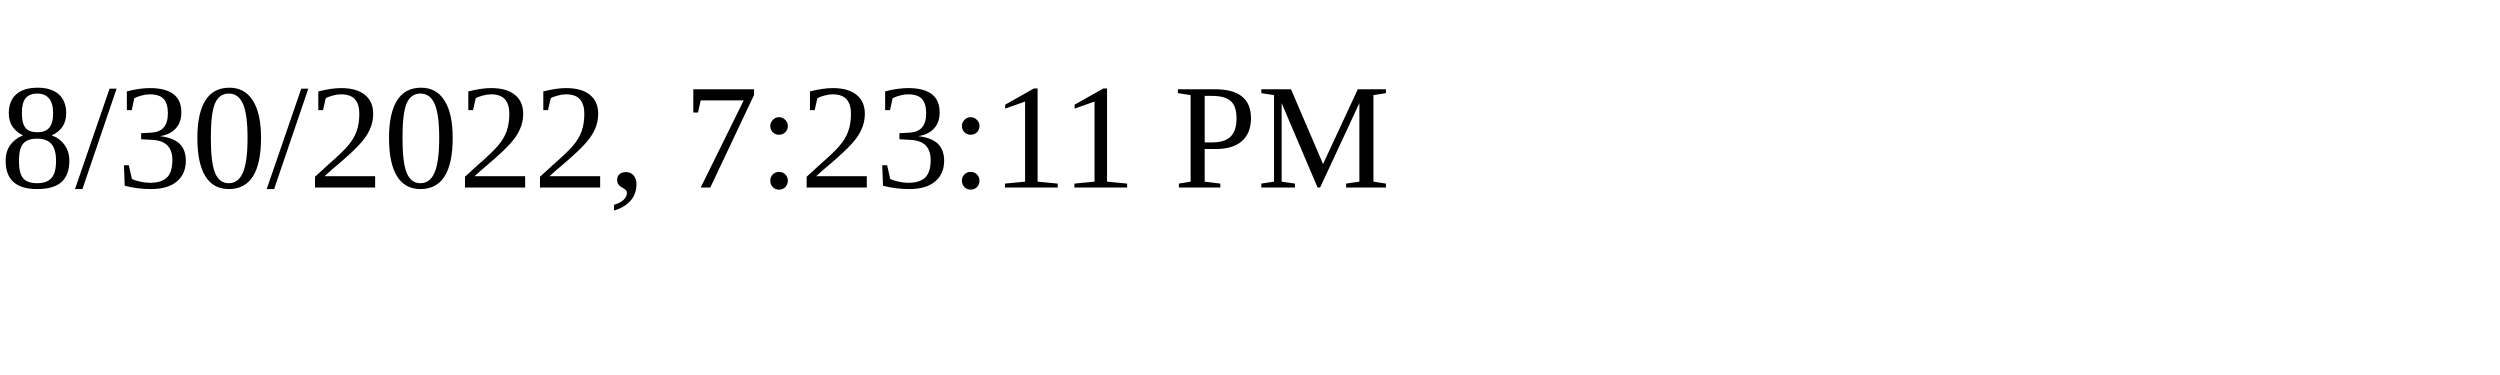
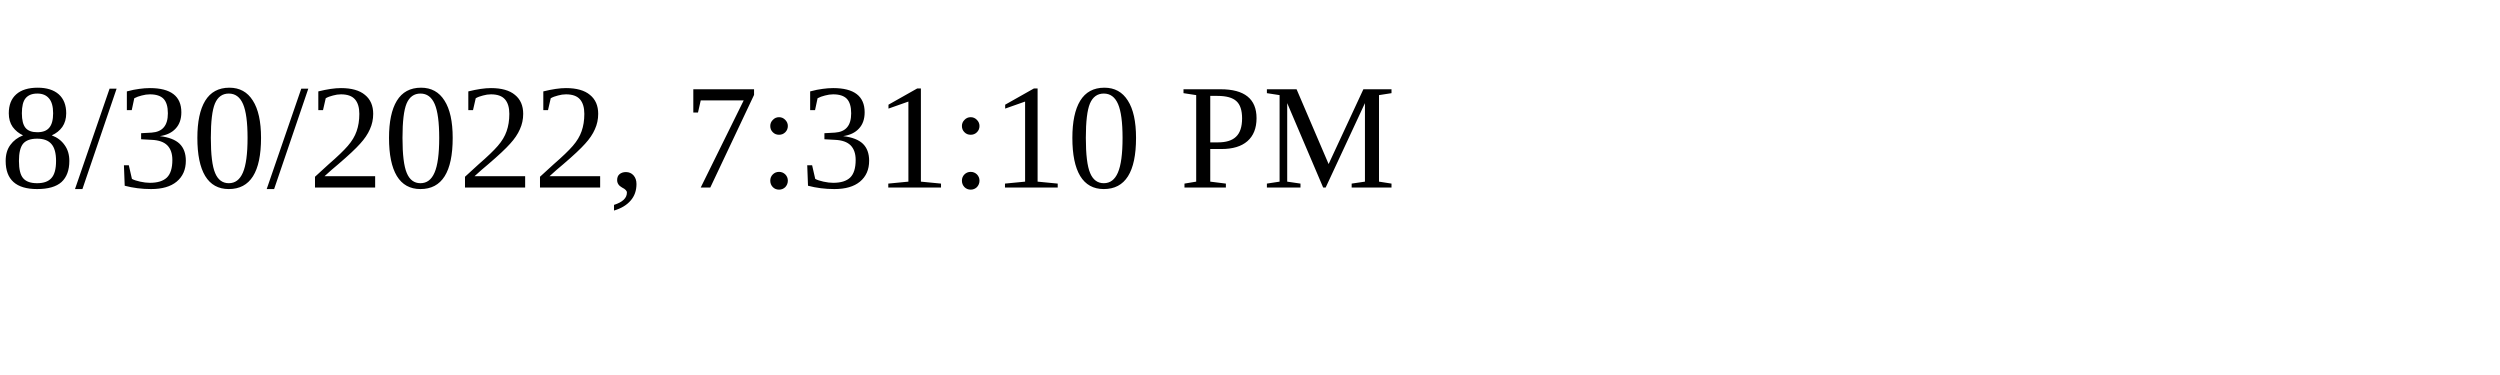
<svg xmlns="http://www.w3.org/2000/svg" height="30" width="200">
-   <text x="0" y="15">8/30/2022, 7:23:11 PM</text>
+   <text x="0" y="15">8/30/2022, 7:31:10 PM</text>
</svg>
